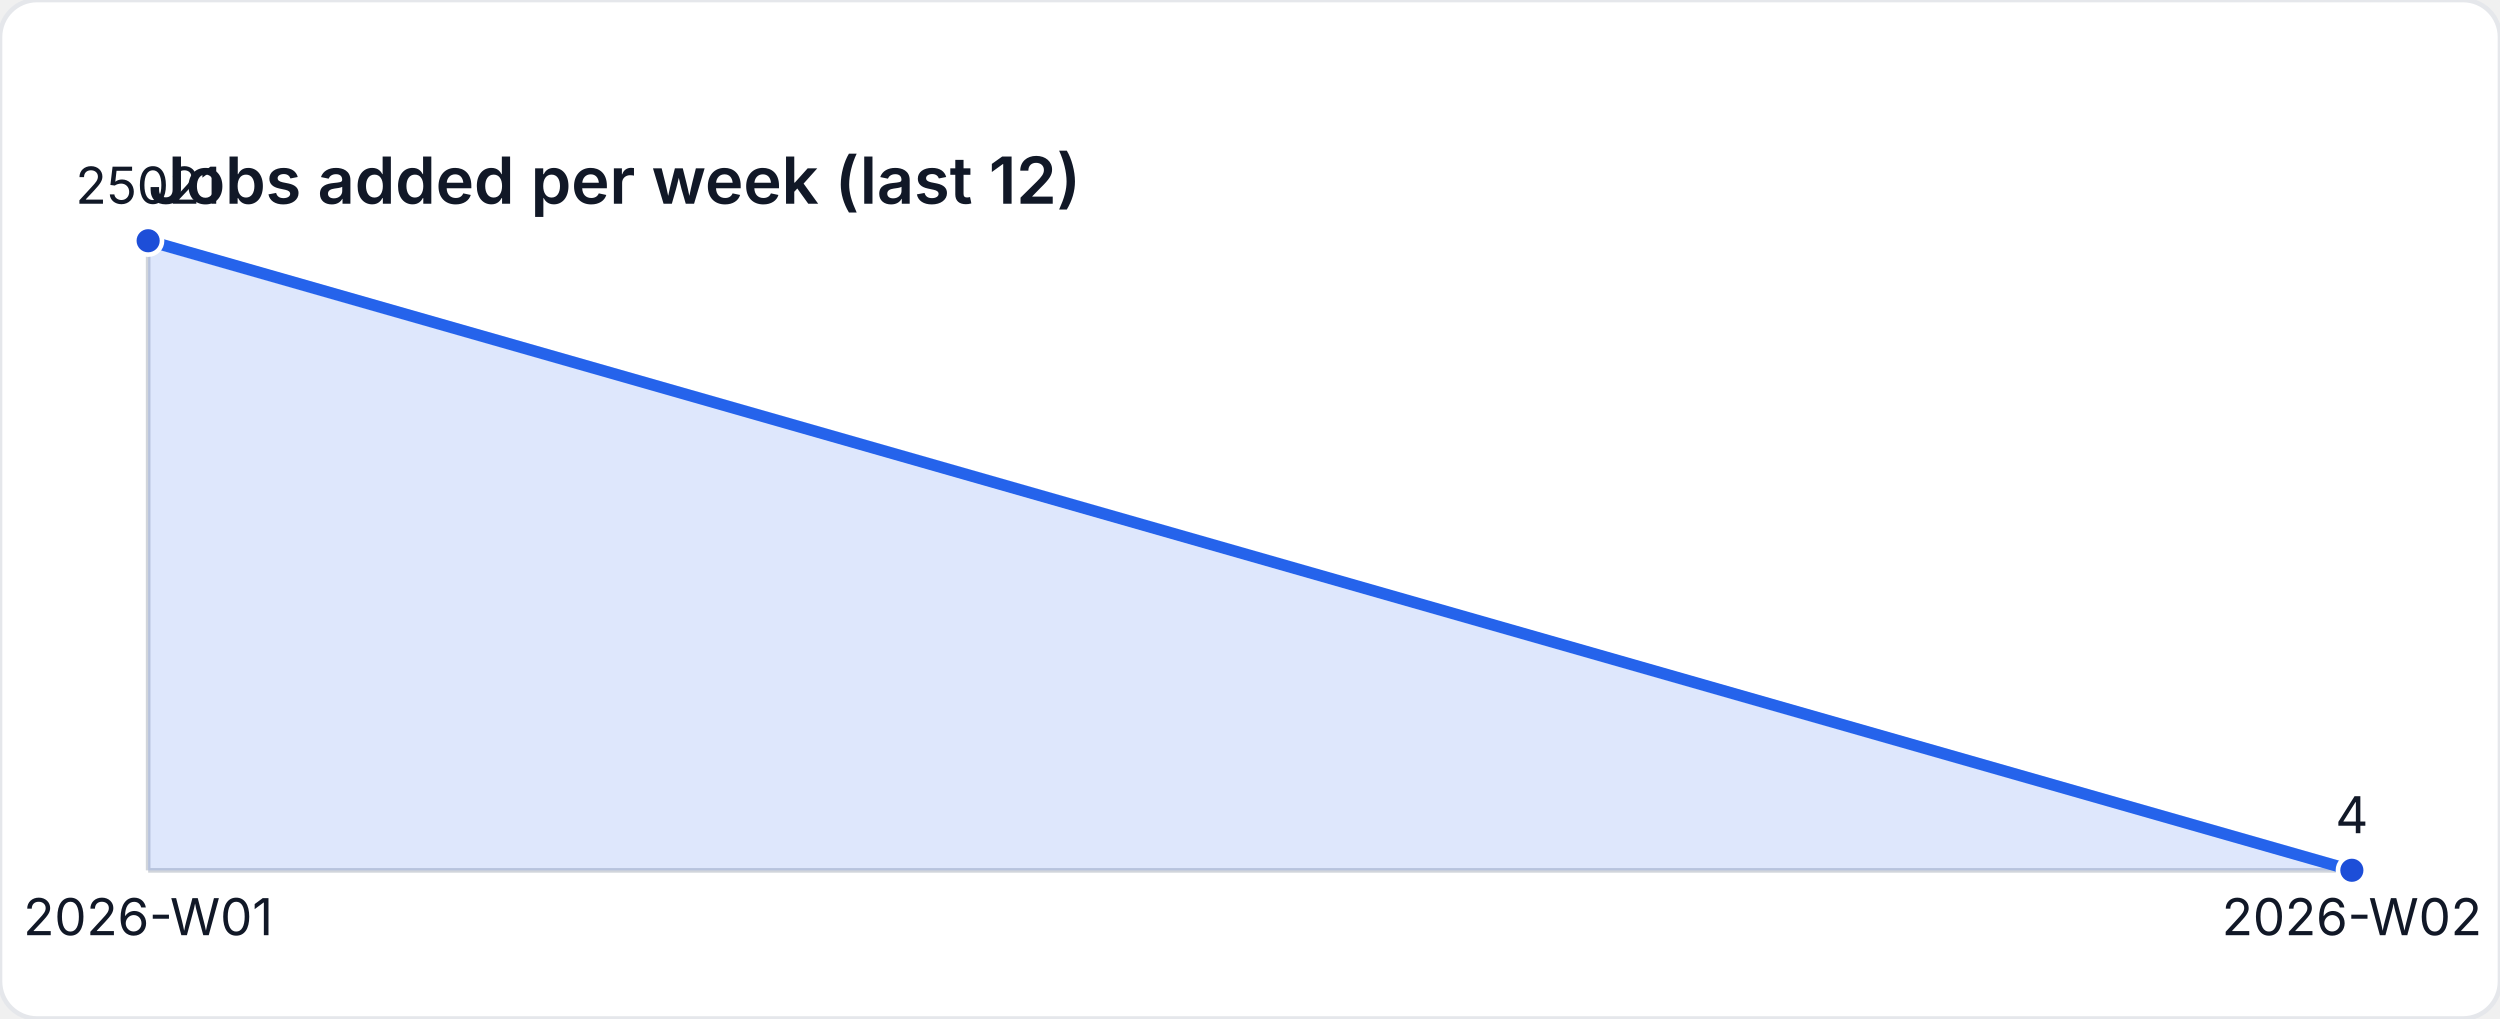
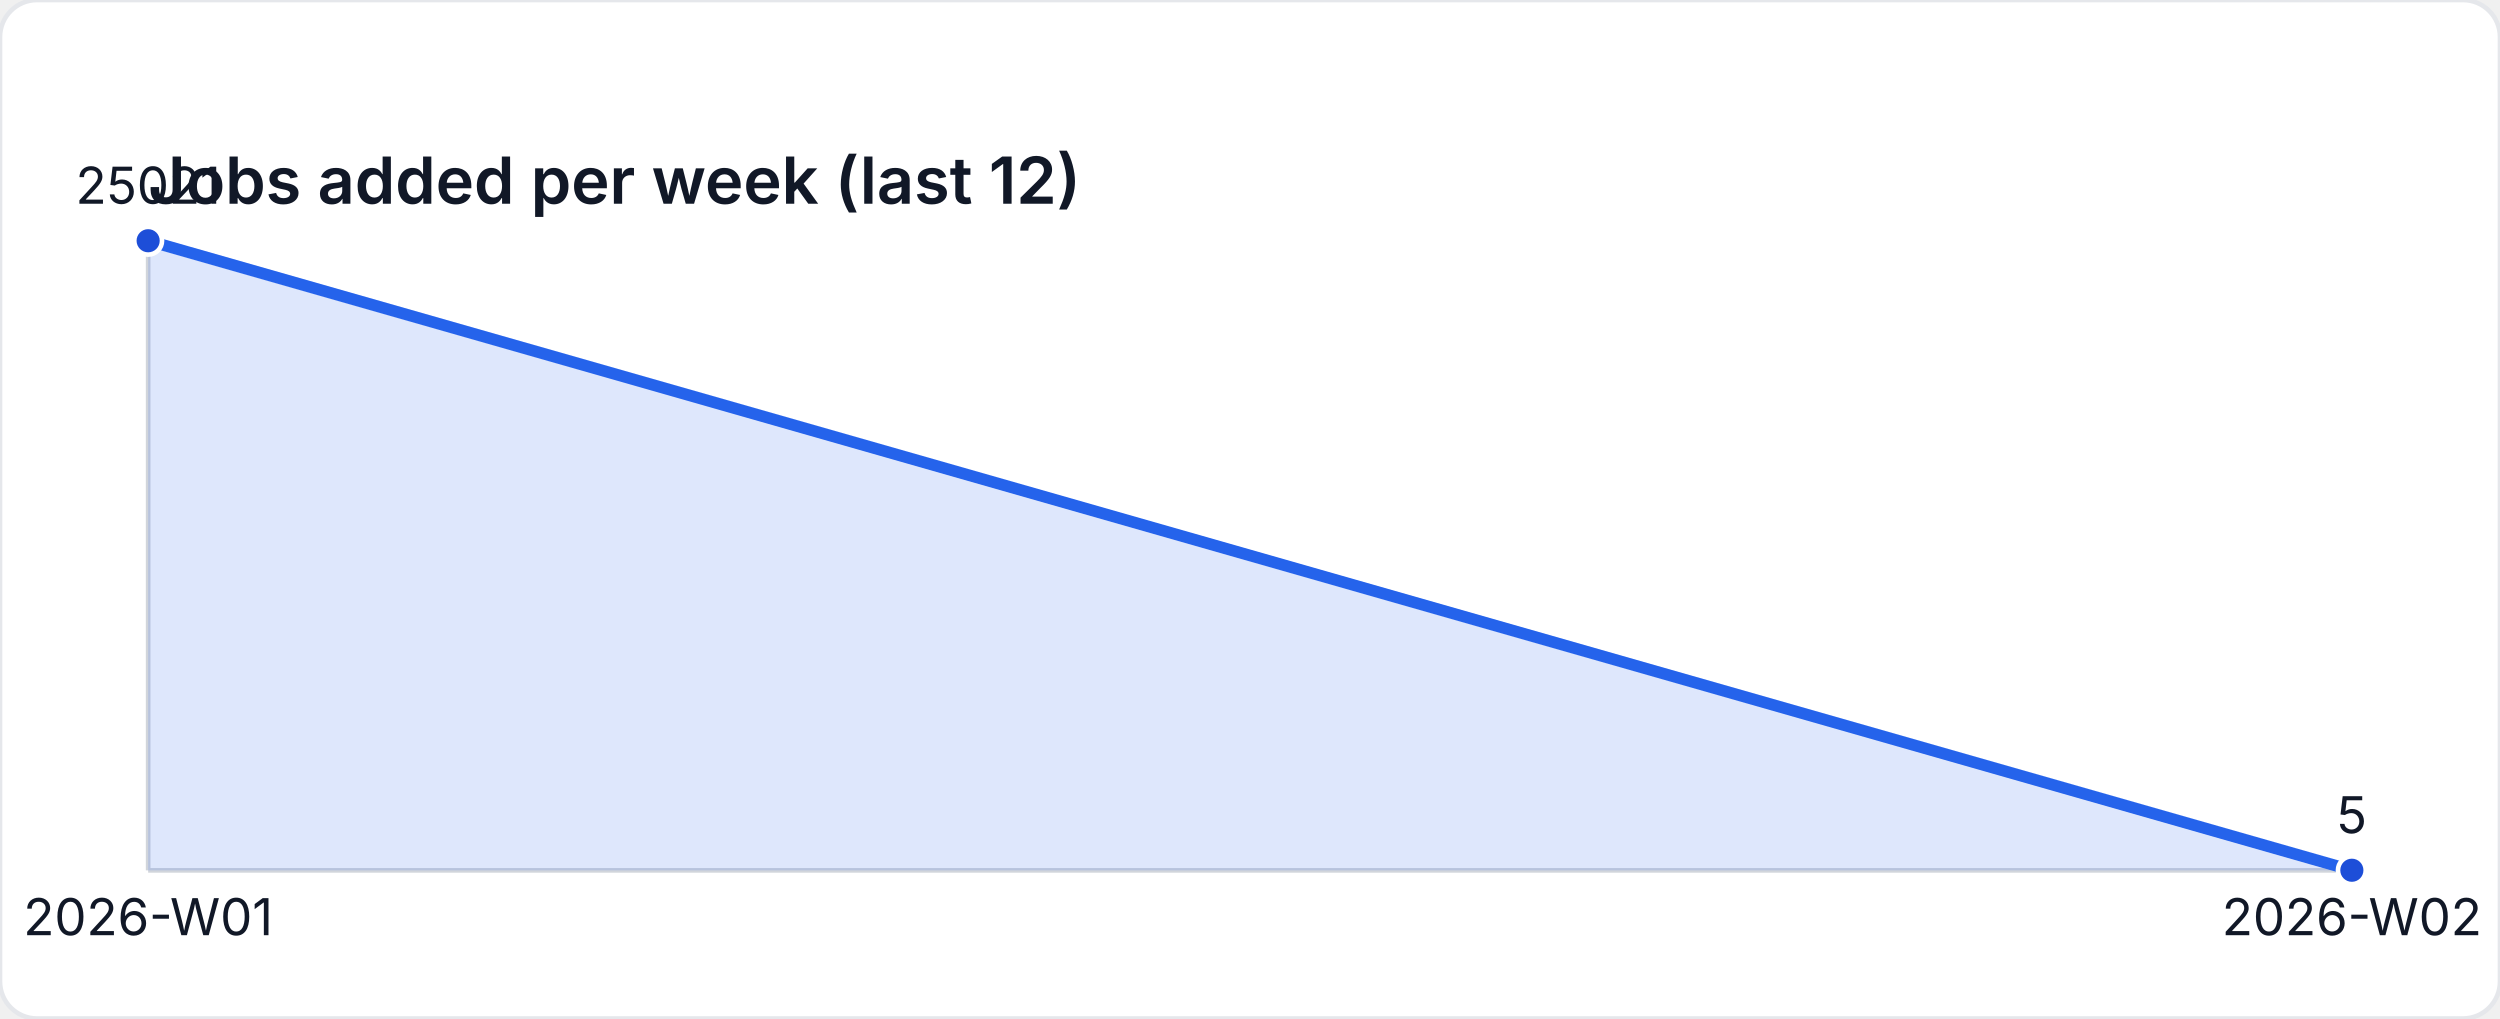
<svg xmlns="http://www.w3.org/2000/svg" width="540" height="220" viewBox="0 0 540 220" role="img" aria-label="Jobs added per week (last 12)">
  <style>
    text { font-family: "Inter", "Segoe UI", sans-serif; font-size: 11px; fill: #111827; }
    .title { font-size: 14px; font-weight: 600; }
  </style>
  <rect width="540" height="220" fill="#ffffff" rx="8" ry="8" stroke="#e5e7eb" />
  <text class="title" x="32" y="44">Jobs added per week (last 12)</text>
  <line x1="32" y1="188" x2="508" y2="188" stroke="#d1d5db" />
  <line x1="32" y1="52" x2="32" y2="188" stroke="#d1d5db" />
-   <path d="M 32 188 L 32 52 L 508 187.978 L 508 188 Z" fill="rgba(37,99,235,0.15)" />
-   <polyline fill="none" stroke="#2563eb" stroke-width="2.5" points="32,52 508,187.978" />
+   <path d="M 32 188 L 32 52 L 508 187.973 L 508 188 Z" fill="rgba(37,99,235,0.15)" />
+   <polyline fill="none" stroke="#2563eb" stroke-width="2.5" points="32,52 508,187.973" />
  <circle cx="32" cy="52" r="3" fill="#1d4ed8" stroke="#ffffff" stroke-width="1" />
  <text x="32" y="44" text-anchor="middle">25021</text>
-   <circle cx="508" cy="187.978" r="3" fill="#1d4ed8" stroke="#ffffff" stroke-width="1" />
-   <text x="508" y="179.978" text-anchor="middle">4</text>
+   <circle cx="508" cy="187.973" r="3" fill="#1d4ed8" stroke="#ffffff" stroke-width="1" />
+   <text x="508" y="179.973" text-anchor="middle">5</text>
  <text x="32" y="202" text-anchor="middle">2026-W01</text>
  <text x="508" y="202" text-anchor="middle">2026-W02</text>
</svg>
